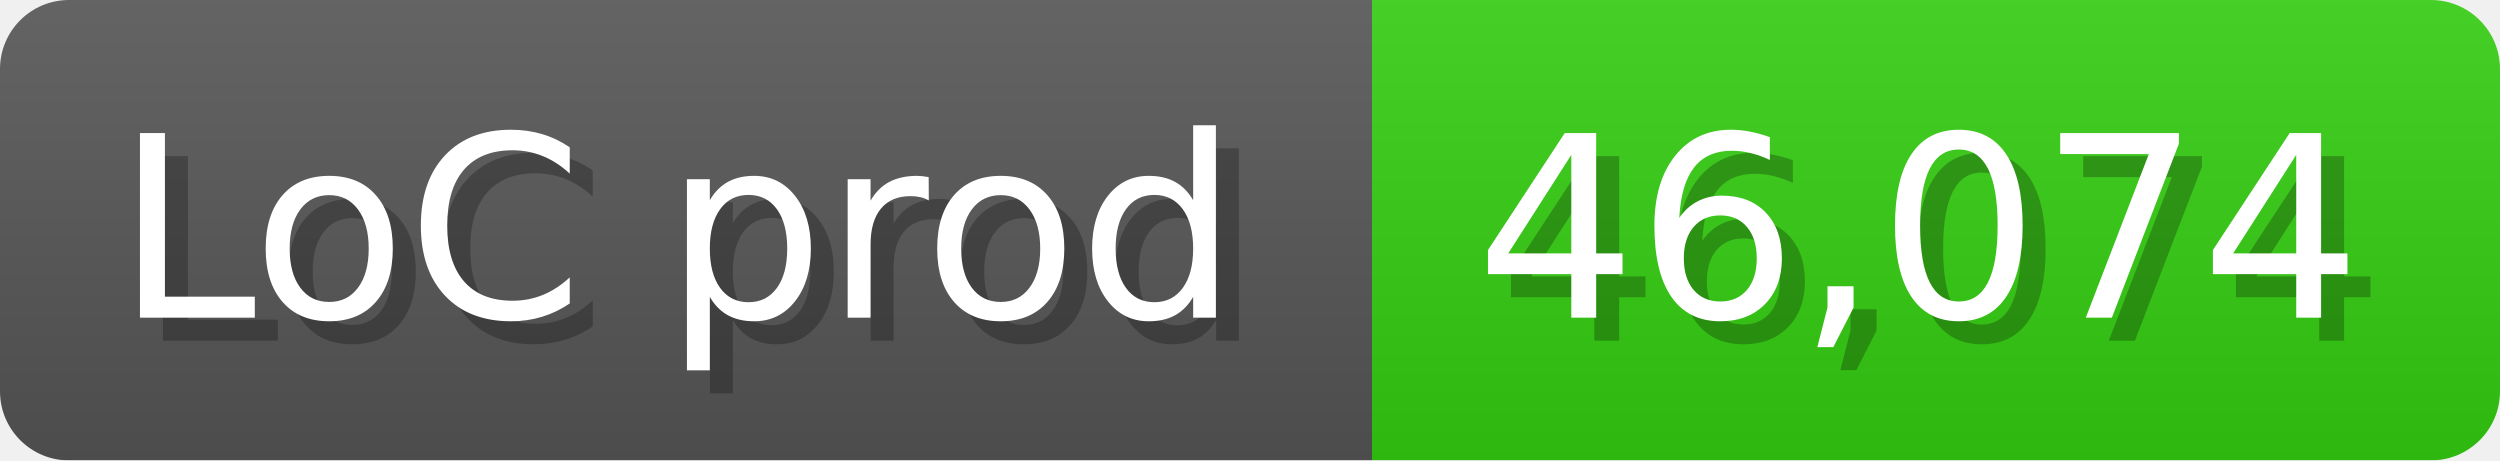
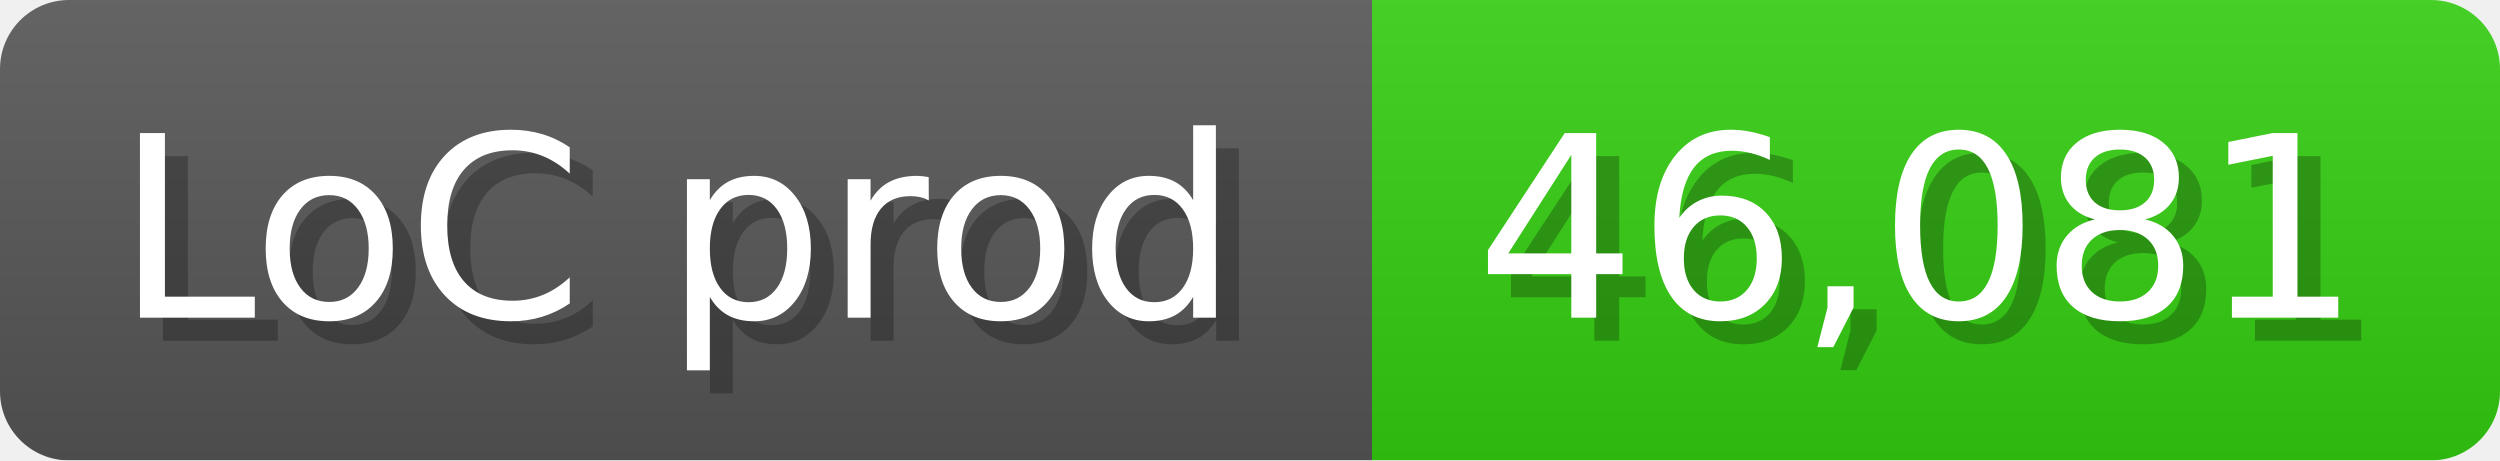
<svg xmlns="http://www.w3.org/2000/svg" width="108.6" height="20" viewBox="0 0 1086 200">
  <linearGradient id="a" x2="0" y2="100%">
    <stop offset="0" stop-opacity=".1" stop-color="#EEE" />
    <stop offset="1" stop-opacity=".1" />
  </linearGradient>
  <mask id="m">
    <rect width="1086" height="200" rx="30" fill="#FFF" />
  </mask>
  <g mask="url(#m)">
    <rect width="596" height="200" fill="#555" />
    <rect width="490" height="200" fill="#3C1" x="596" />
    <rect width="1086" height="200" fill="url(#a)" />
  </g>
  <g fill="#fff" text-anchor="start" font-family="Verdana,DejaVu Sans,sans-serif" font-size="110">
    <text x="60" y="148" textLength="496" fill="#000" opacity="0.25">LoC prod</text>
    <text x="50" y="138" textLength="496">LoC prod</text>
-     <text x="651" y="148" textLength="390" fill="#000" opacity="0.25">46,074</text>
-     <text x="641" y="138" textLength="390">46,074</text>
+     <text x="651" y="148" textLength="390" fill="#000" opacity="0.25">46,081</text>
+     <text x="641" y="138" textLength="390">46,081</text>
  </g>
</svg>
